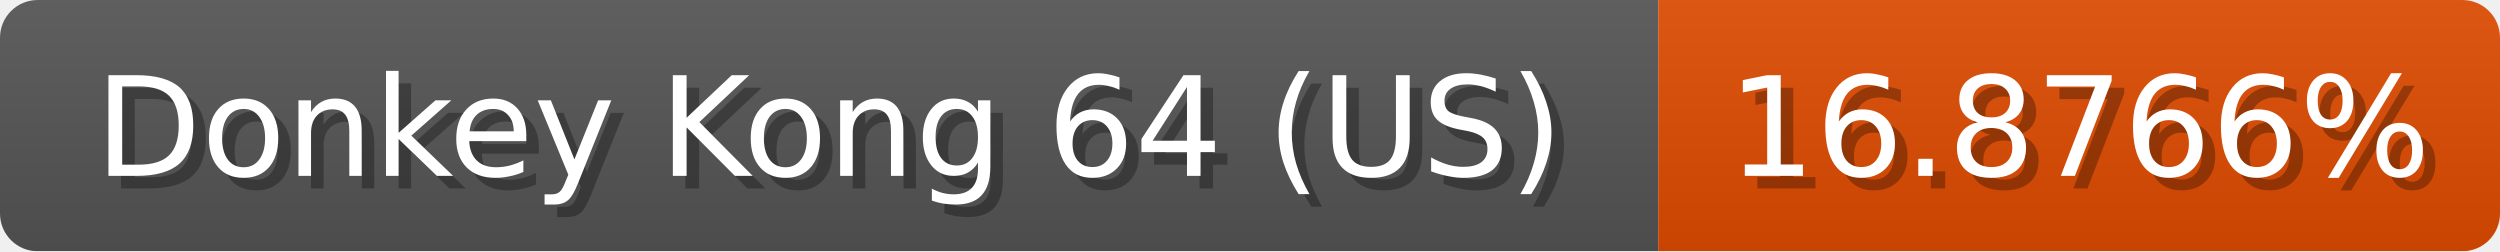
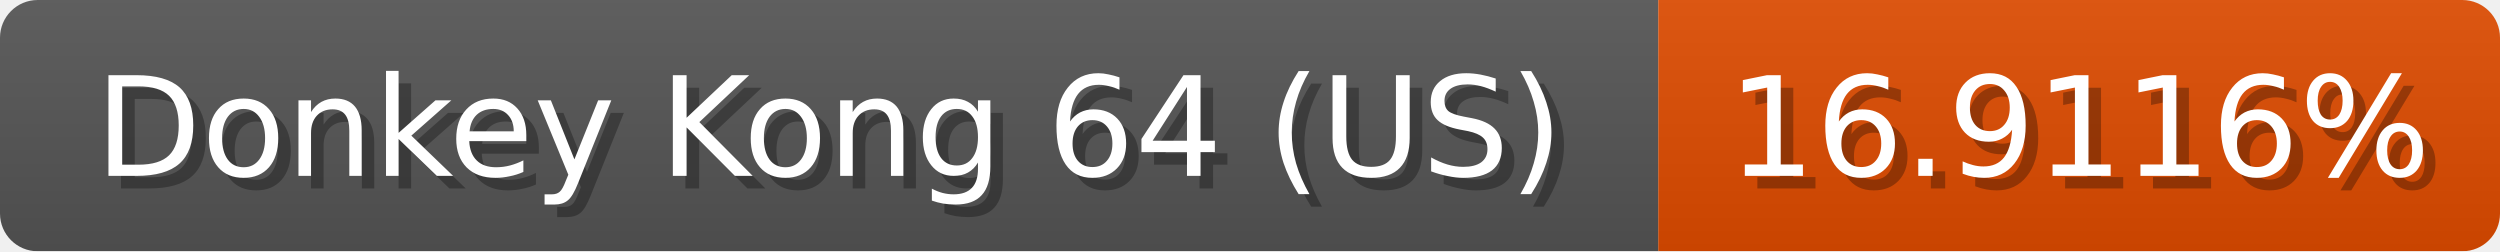
<svg xmlns="http://www.w3.org/2000/svg" width="199" height="20">
  <linearGradient id="b" x2="0" y2="100%">
    <stop offset="0" stop-color="#bbb" stop-opacity=".1" />
    <stop offset="1" stop-opacity=".1" />
  </linearGradient>
  <mask id="anybadge_1">
    <rect width="199" height="20" rx="3" fill="#fff" />
  </mask>
  <g mask="url(#anybadge_1)">
    <path fill="#555" d="M0 0h132v20H0z" />
    <path fill="#e04c00" d="M132 0h67v20H132z" />
    <path fill="url(#b)" d="M0 0h199v20H0z" />
  </g>
  <g fill="#fff" text-anchor="middle" font-family="DejaVu Sans,Verdana,Geneva,sans-serif" font-size="11">
    <text x="67.0" y="15" fill="#010101" fill-opacity=".3">Donkey Kong 64 (US)</text>
    <text x="66.0" y="14">Donkey Kong 64 (US)</text>
  </g>
  <g fill="#fff" text-anchor="middle" font-family="DejaVu Sans,Verdana,Geneva,sans-serif" font-size="11">
-     <text x="166.5" y="15" fill="#010101" fill-opacity=".3">16.8766%</text>
-     <text x="165.5" y="14">16.8766%</text>
+     <text x="166.5" y="15" fill="#010101" fill-opacity=".3">16.9116%</text>
+     <text x="165.5" y="14">16.9116%</text>
  </g>
</svg>
